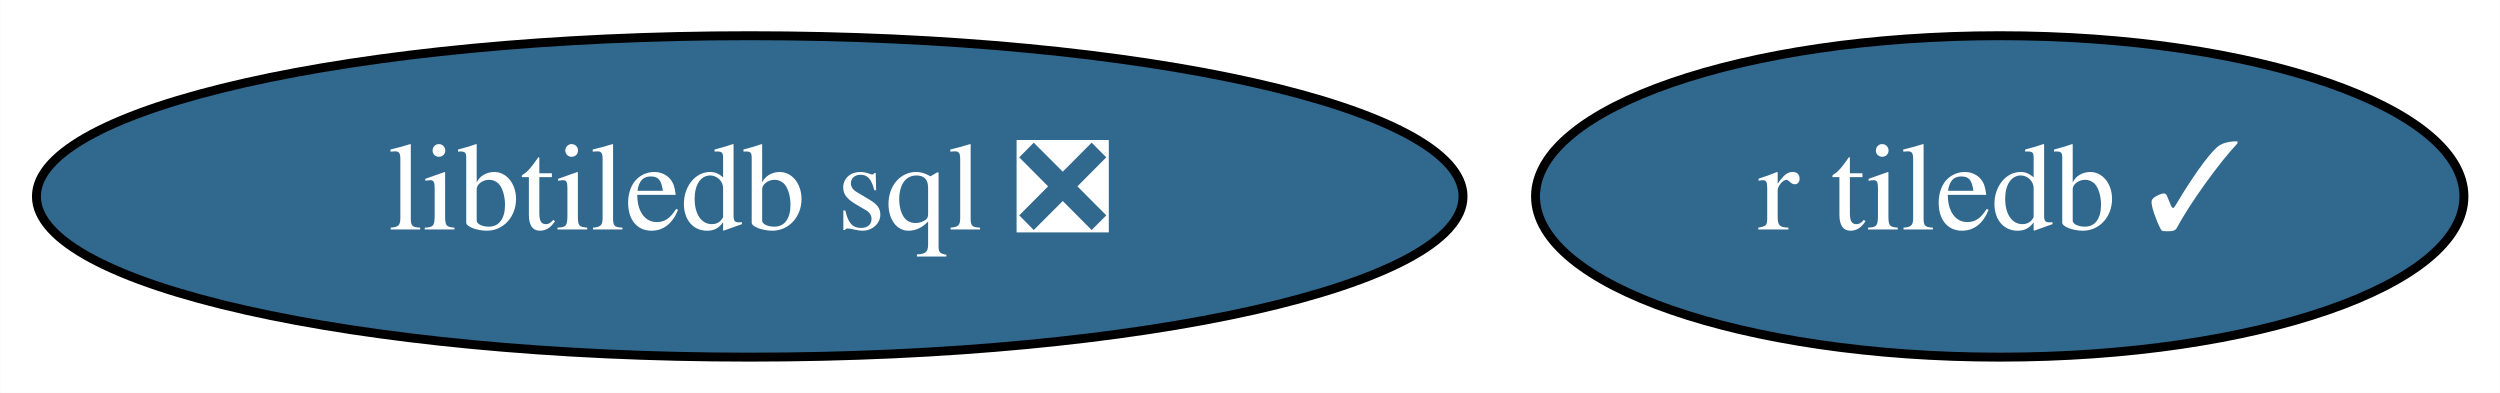
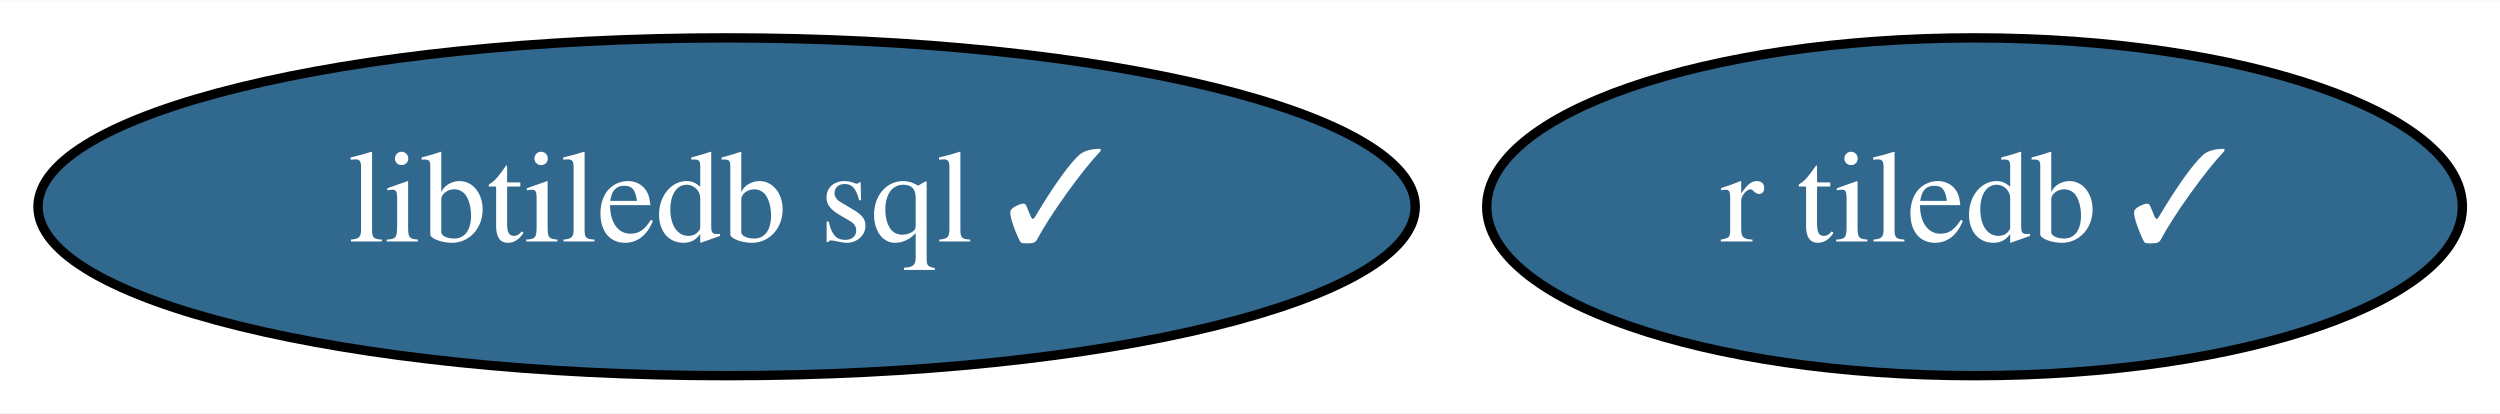
- <svg xmlns="http://www.w3.org/2000/svg" xmlns:xlink="http://www.w3.org/1999/xlink" width="280pt" height="44pt" viewBox="0.00 0.00 279.94 44.00">
+ <svg xmlns="http://www.w3.org/2000/svg" xmlns:xlink="http://www.w3.org/1999/xlink" width="266pt" height="44pt" viewBox="0.00 0.00 266.44 44.00">
  <g id="graph0" class="graph" transform="scale(1 1) rotate(0) translate(4 40)">
-     <polygon fill="white" stroke="none" points="-4,4 -4,-40 275.94,-40 275.94,4 -4,4" />
+     <polygon fill="white" stroke="none" points="-4,4 -4,-40 262.44,-40 262.44,4 -4,4" />
    <g id="node1" class="node">
      <g id="a_node1">
-         <a xlink:href="https://github.com/conda-forge/libtiledb-sql-feedstock/pull/104" xlink:title="libtiledb sql ❎">
-           <ellipse fill="#31688e" stroke="black" cx="79.94" cy="-18" rx="79.89" ry="18" />
-           <text text-anchor="middle" x="79.94" y="-14.3" font-family="Times,serif" font-size="14.00" fill="white">libtiledb sql ❎</text>
+         <a xlink:href="https://github.com/conda-forge/libtiledb-sql-feedstock/pull/104" xlink:title="libtiledb sql ✓">
+           <ellipse fill="#31688e" stroke="black" cx="73.44" cy="-18" rx="73.39" ry="18" />
+           <text text-anchor="middle" x="73.44" y="-14.3" font-family="Times,serif" font-size="14.00" fill="white">libtiledb sql ✓</text>
        </a>
      </g>
    </g>
    <g id="node2" class="node">
      <g id="a_node2">
        <a xlink:href="https://github.com/conda-forge/r-tiledb-feedstock/pull/51" xlink:title="r tiledb ✓">
-           <ellipse fill="#31688e" stroke="black" cx="219.94" cy="-18" rx="51.99" ry="18" />
-           <text text-anchor="middle" x="219.94" y="-14.3" font-family="Times,serif" font-size="14.00" fill="white">r tiledb ✓</text>
+           <ellipse fill="#31688e" stroke="black" cx="206.44" cy="-18" rx="51.99" ry="18" />
+           <text text-anchor="middle" x="206.44" y="-14.3" font-family="Times,serif" font-size="14.00" fill="white">r tiledb ✓</text>
        </a>
      </g>
    </g>
  </g>
</svg>
